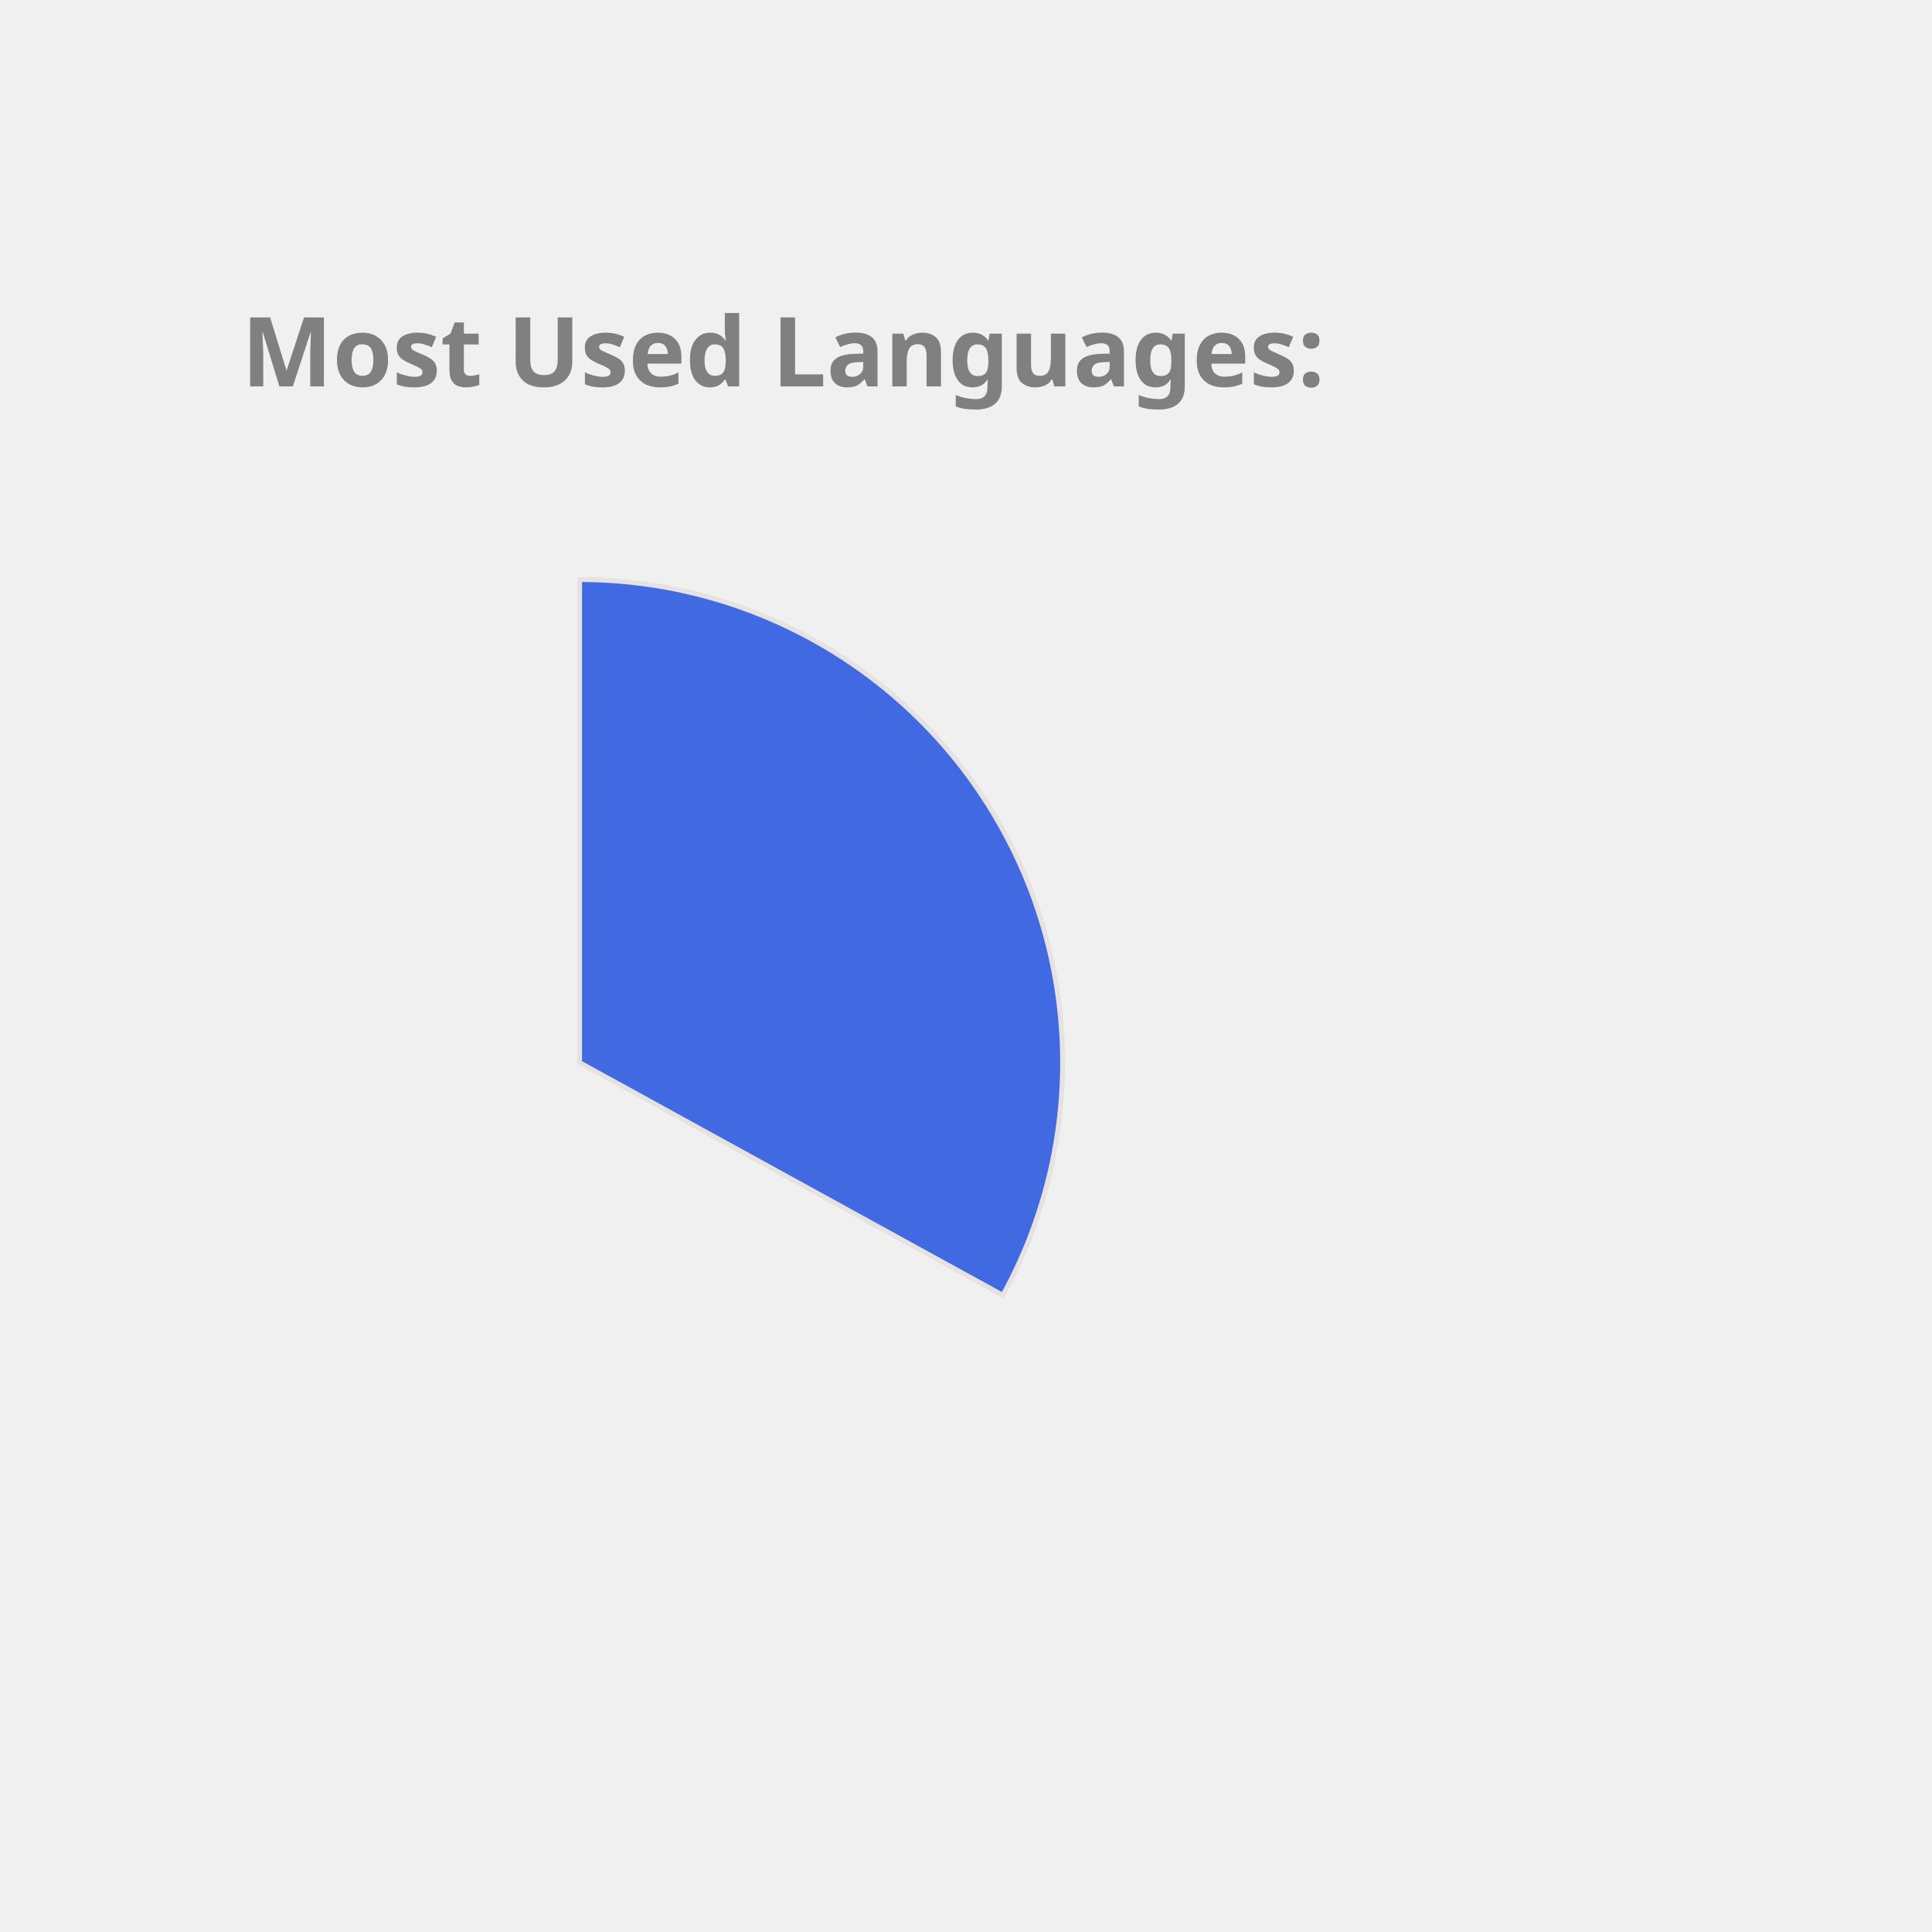
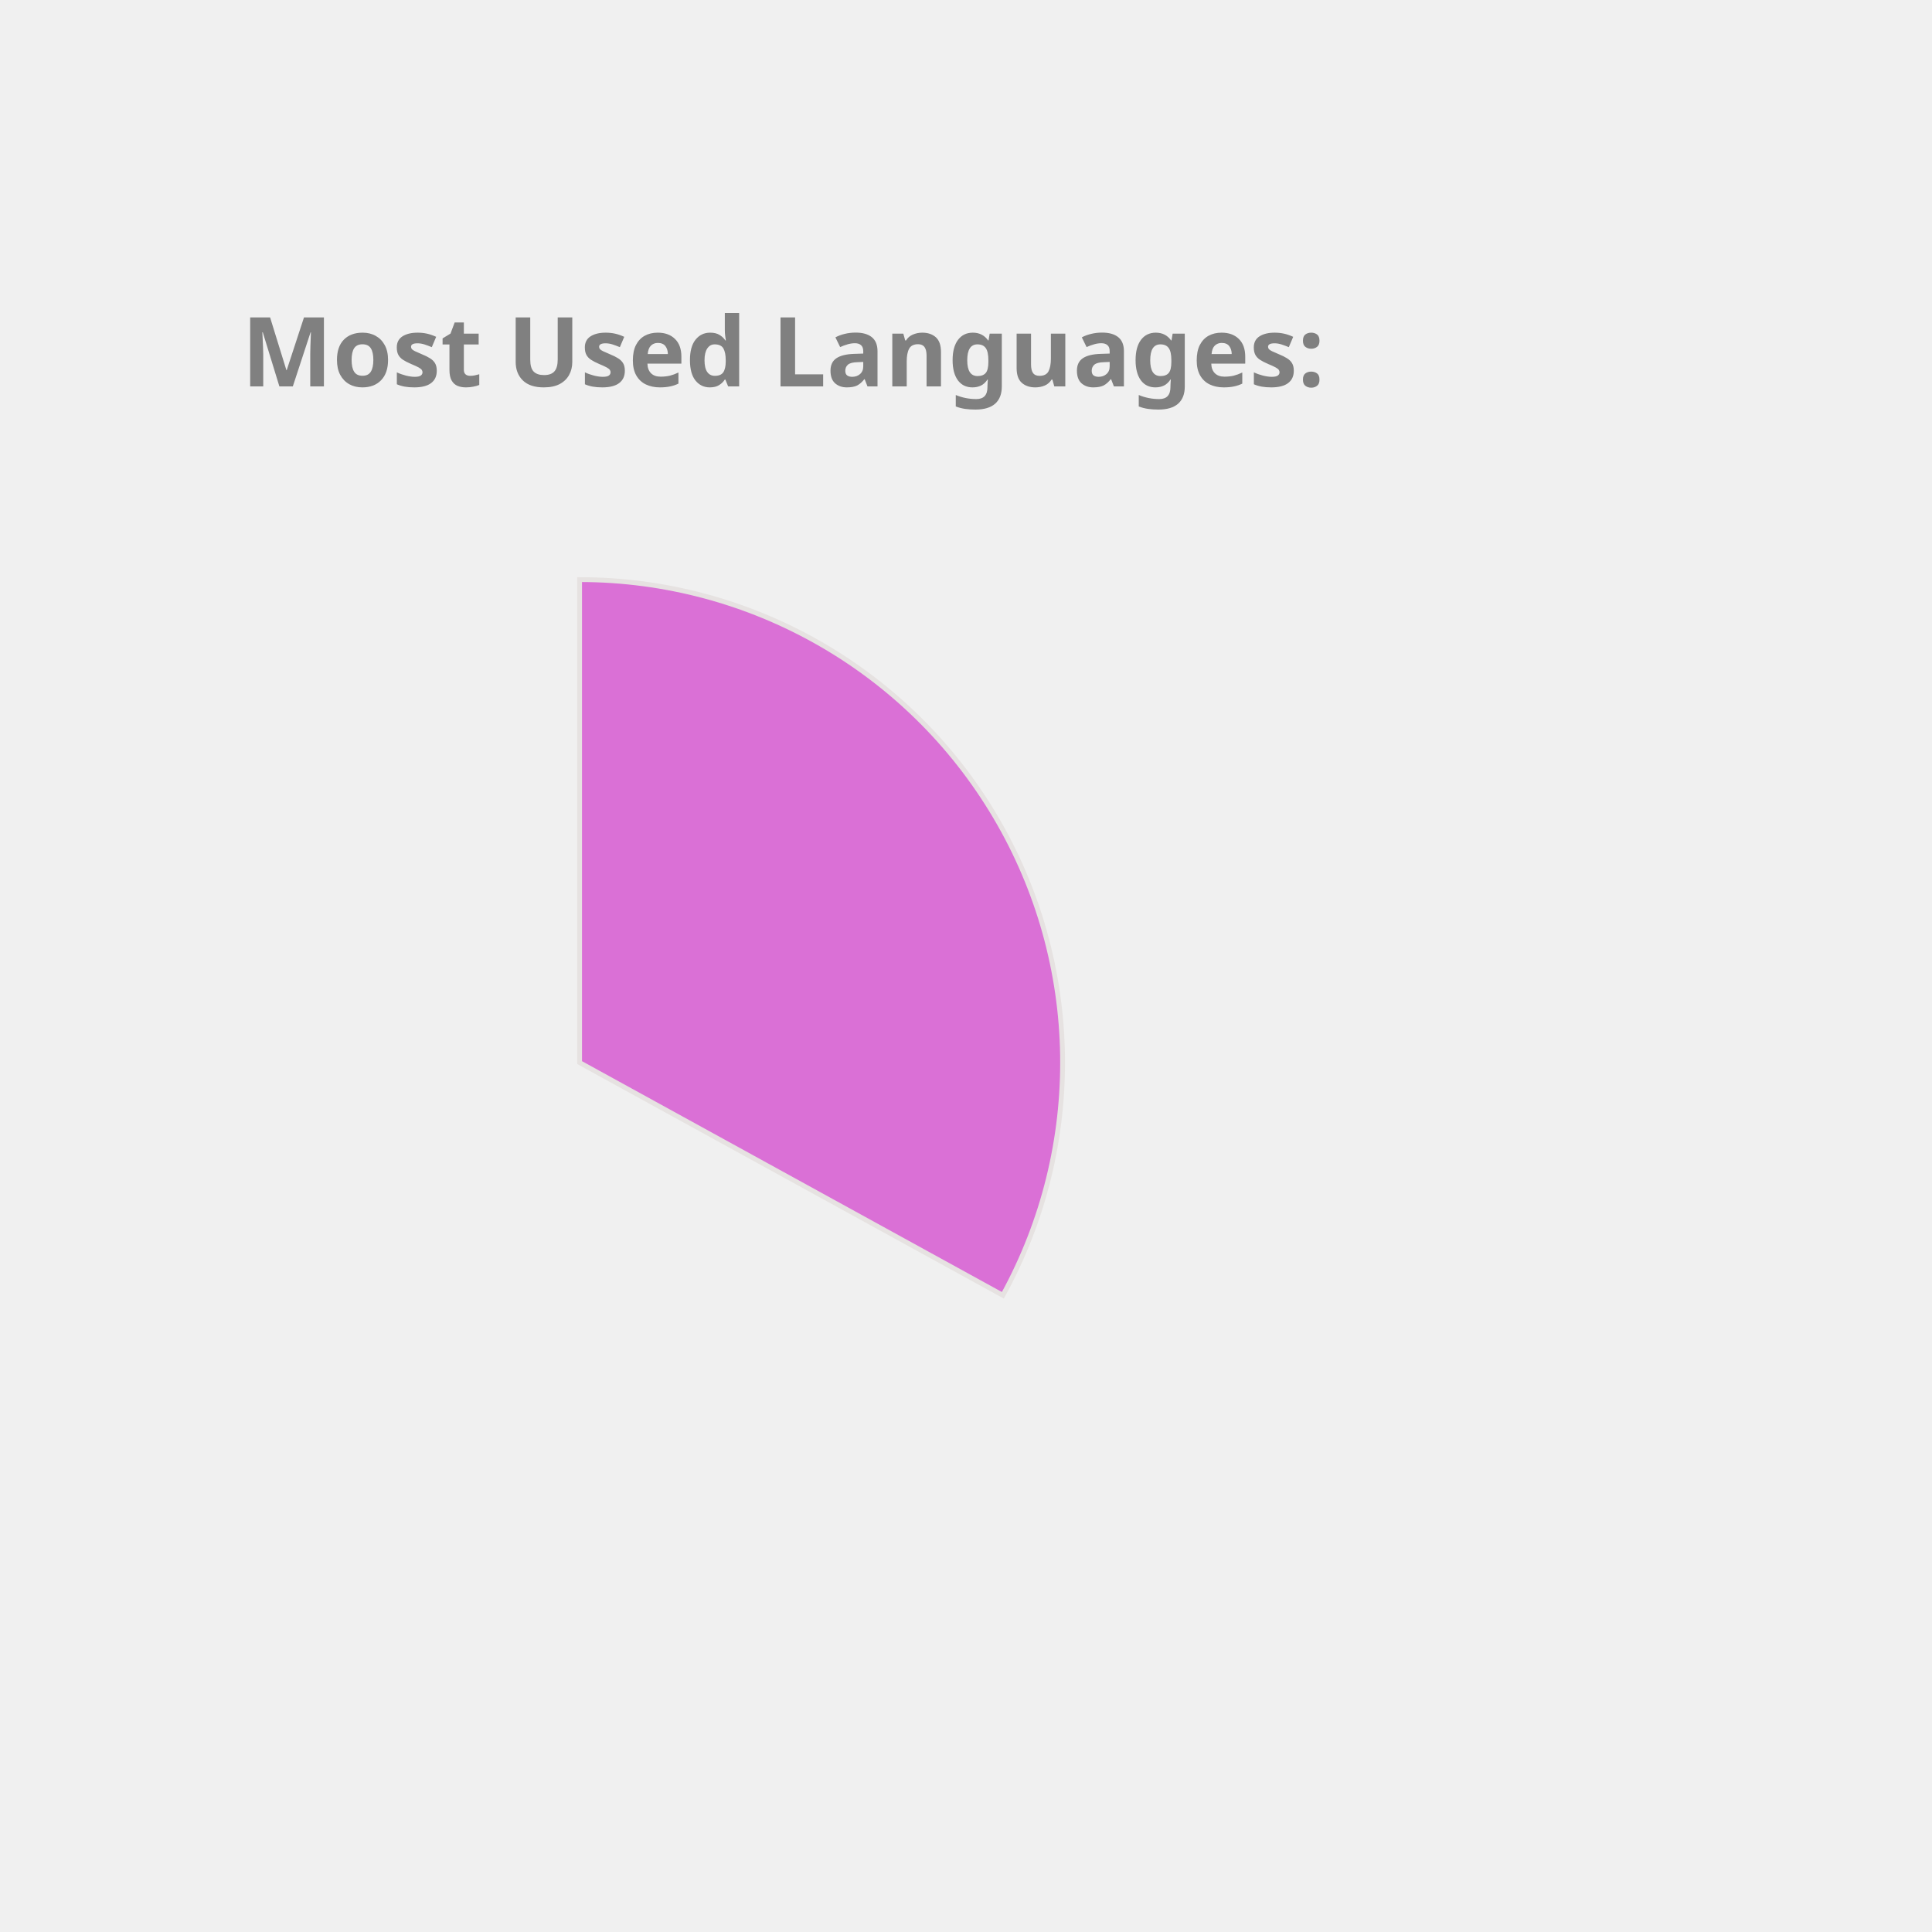
<svg xmlns="http://www.w3.org/2000/svg" height="350px" width="350px" viewBox="0 0 400 400">
  <style> 
        .label {
                font: bold 20px sans-serif;
                color: #404040;
                -webkit-text-stroke: 1px white;
        }

        path {
                stroke: #E6E2E1;
                stroke-width: 1px;
                transform: translate(60px, 100px);
        }

        .path_1 {
                animation: fadeIn 5s linear forwards;
        }

        .path_2 {
                transform: scale(0);
                animation: fadeIn 5s linear forwards 5s;
        }


        
        .path_3 {
                transform: scale(0);
                animation: fadeIn 5s linear forwards 10s;
        }


        .path_4 {
                transform: scale(0);
                animation: fadeIn 5s linear forwards 15s;
        }

        .path_5 {
                transform: scale(0);
                animation: fadeIn 5s linear forwards 20s;
        }

        .path_6 {
                transform: scale(0);
                animation: fadeIn 5s linear forwards 25s;
        }

        .path_7 {
                transform: scale(0);
                animation: fadeIn 5s linear forwards 30s;
        }

        .path_8 {
                transform: scale(0);
                animation: fadeIn 5s linear forwards 35s;
        }

        .path_9 {
                transform: scale(0);
                animation: fadeIn 5s linear forwards 40s;
        }

        .path_10 {
                transform: scale(0);
                animation: fadeIn 5s linear forwards 45s;
        }

        @keyframes fadeIn {
                0% {                        
                        transform: translate(250px, 300px) rotate(0deg) scale(0);
                        
                }
                50% {
                        transform: translate(150px, 220px) rotate(180deg) scale(0.5);
                        
                }
                
                100% {
                        transform: translate(60px, 120px) rotate(360deg) scale(1);
                        
                }
        }
        .txt_1 {
                opacity: 0;
                animation: txtShow 5s linear forwards 0s;
        }

        .txt_2 {
                opacity: 0;
                animation: txtShow 5s linear forwards 5s;
        }

        .txt_3 {
                opacity: 0;
                animation: txtShow 5s linear forwards 10s;
        }

        .txt_4 {
                opacity: 0;
                animation: txtShow 5s linear forwards 15s;
        }

        .txt_5 {
                opacity: 0;
                animation: txtShow 5s linear forwards 20s;
        }

        .txt_6 {
                opacity: 0;
                animation: txtShow 5s linear forwards 25s;
        }

        .txt_7 {
                opacity: 0;
                animation: txtShow 5s linear forwards 30s;
        }

        .txt_8 {
                opacity: 0;
                animation: txtShow 5s linear forwards 35s;
        }

        .txt_9 {
                opacity: 0;
                animation: txtShow 5s linear forwards 40s;
        }

        .txt_10 {
                opacity: 0;
                animation: txtShow 5s linear forwards 45s;
        }

        @keyframes txtShow {
                0% {                        
                        opacity: 0;
                        transform: translate(0px, 0px) scale(0);
                }
                100% {
                        opacity: 1;
                        transform: translate(0px, 0px) scale(1);
                        
                }
        }
</style>
-   <path class="path_1" d="M 60,120 L 60,20 A 100,100 0 0 1 147.631,168.175 Z" fill="RoyalBlue" stroke="#fff" stroke-width="2" />
-   <text class="txt_1" x="260" y="150" fill="RoyalBlue" stroke="RoyalBlue" stroke-width="1">C++</text>
-   <path class="path_2" d="M 60,120 L 147.631,168.175 A 100,100 0 0 1 8.018,205.428 Z" fill="SteelBlue" stroke="#fff" stroke-width="2" />
-   <text class="txt_2" x="260" y="170" fill="SteelBlue" stroke="SteelBlue" stroke-width="1">JavaScript</text>
-   <path class="path_3" d="M 60,120 L 8.018,205.428 A 100,100 0 0 1 -39.667,128.159 Z" fill="CornflowerBlue" stroke="#fff" stroke-width="2" />
-   <text class="txt_3" x="260" y="190" fill="CornflowerBlue" stroke="CornflowerBlue" stroke-width="1">Jupyter Notebook</text>
-   <path class="path_4" d="M 60,120 L -39.667,128.159 A 100,100 0 0 1 -6.131,44.989 Z" fill="DarkKhaki" stroke="#fff" stroke-width="2" />
-   <text class="txt_4" x="260" y="210" fill="DarkKhaki" stroke="DarkKhaki" stroke-width="1">Java</text>
-   <path class="path_5" d="M 60,120 L -6.131,44.989 A 100,100 0 0 1 38.186,22.408 Z" fill="MediumTurquoise" stroke="#fff" stroke-width="2" />
-   <text class="txt_5" x="260" y="230" fill="MediumTurquoise" stroke="MediumTurquoise" stroke-width="1">HTML</text>
+   <path class="path_1" d="M 60,120 L 60,20 A 100,100 0 0 1 147.631,168.175 Z" fill="Orchid" stroke="#fff" stroke-width="2" />
+   <text class="txt_1" x="260" y="150" fill="Orchid" stroke="Orchid" stroke-width="1">C++</text>
+   <path class="path_2" d="M 60,120 L 147.631,168.175 A 100,100 0 0 1 8.018,205.428 Z" fill="RoyalBlue" stroke="#fff" stroke-width="2" />
+   <text class="txt_2" x="260" y="170" fill="RoyalBlue" stroke="RoyalBlue" stroke-width="1">JavaScript</text>
+   <path class="path_3" d="M 60,120 L 8.018,205.428 A 100,100 0 0 1 -39.667,128.159 Z" fill="RosyBrown" stroke="#fff" stroke-width="2" />
+   <text class="txt_3" x="260" y="190" fill="RosyBrown" stroke="RosyBrown" stroke-width="1">Jupyter Notebook</text>
+   <path class="path_4" d="M 60,120 L -39.667,128.159 A 100,100 0 0 1 -6.131,44.989 Z" fill="Pink" stroke="#fff" stroke-width="2" />
+   <text class="txt_4" x="260" y="210" fill="Pink" stroke="Pink" stroke-width="1">Java</text>
+   <path class="path_5" d="M 60,120 L -6.131,44.989 A 100,100 0 0 1 38.186,22.408 Z" fill="LightSeaGreen" stroke="#fff" stroke-width="2" />
+   <text class="txt_5" x="260" y="230" fill="LightSeaGreen" stroke="LightSeaGreen" stroke-width="1">HTML</text>
  <path class="path_6" d="M 60,120 L 38.186,22.408 A 100,100 0 0 1 55.603,20.097 Z" fill="DodgerBlue" stroke="#fff" stroke-width="2" />
  <text class="txt_6" x="260" y="250" fill="DodgerBlue" stroke="DodgerBlue" stroke-width="1">TypeScript</text>
-   <path class="path_7" d="M 60,120 L 55.603,20.097 A 100,100 0 0 1 60,20 Z" fill="MediumSlateBlue" stroke="#fff" stroke-width="2" />
-   <text class="txt_7" x="260" y="270" fill="MediumSlateBlue" stroke="MediumSlateBlue" stroke-width="1">CSS</text>
+   <path class="path_7" d="M 60,120 L 55.603,20.097 A 100,100 0 0 1 60,20 Z" fill="Crimson" stroke="#fff" stroke-width="2" />
+   <text class="txt_7" x="260" y="270" fill="Crimson" stroke="Crimson" stroke-width="1">CSS</text>
  <g class="label">
    <text x="50" y="80" fill="grey">Most Used Languages:</text>
  </g>
</svg>
